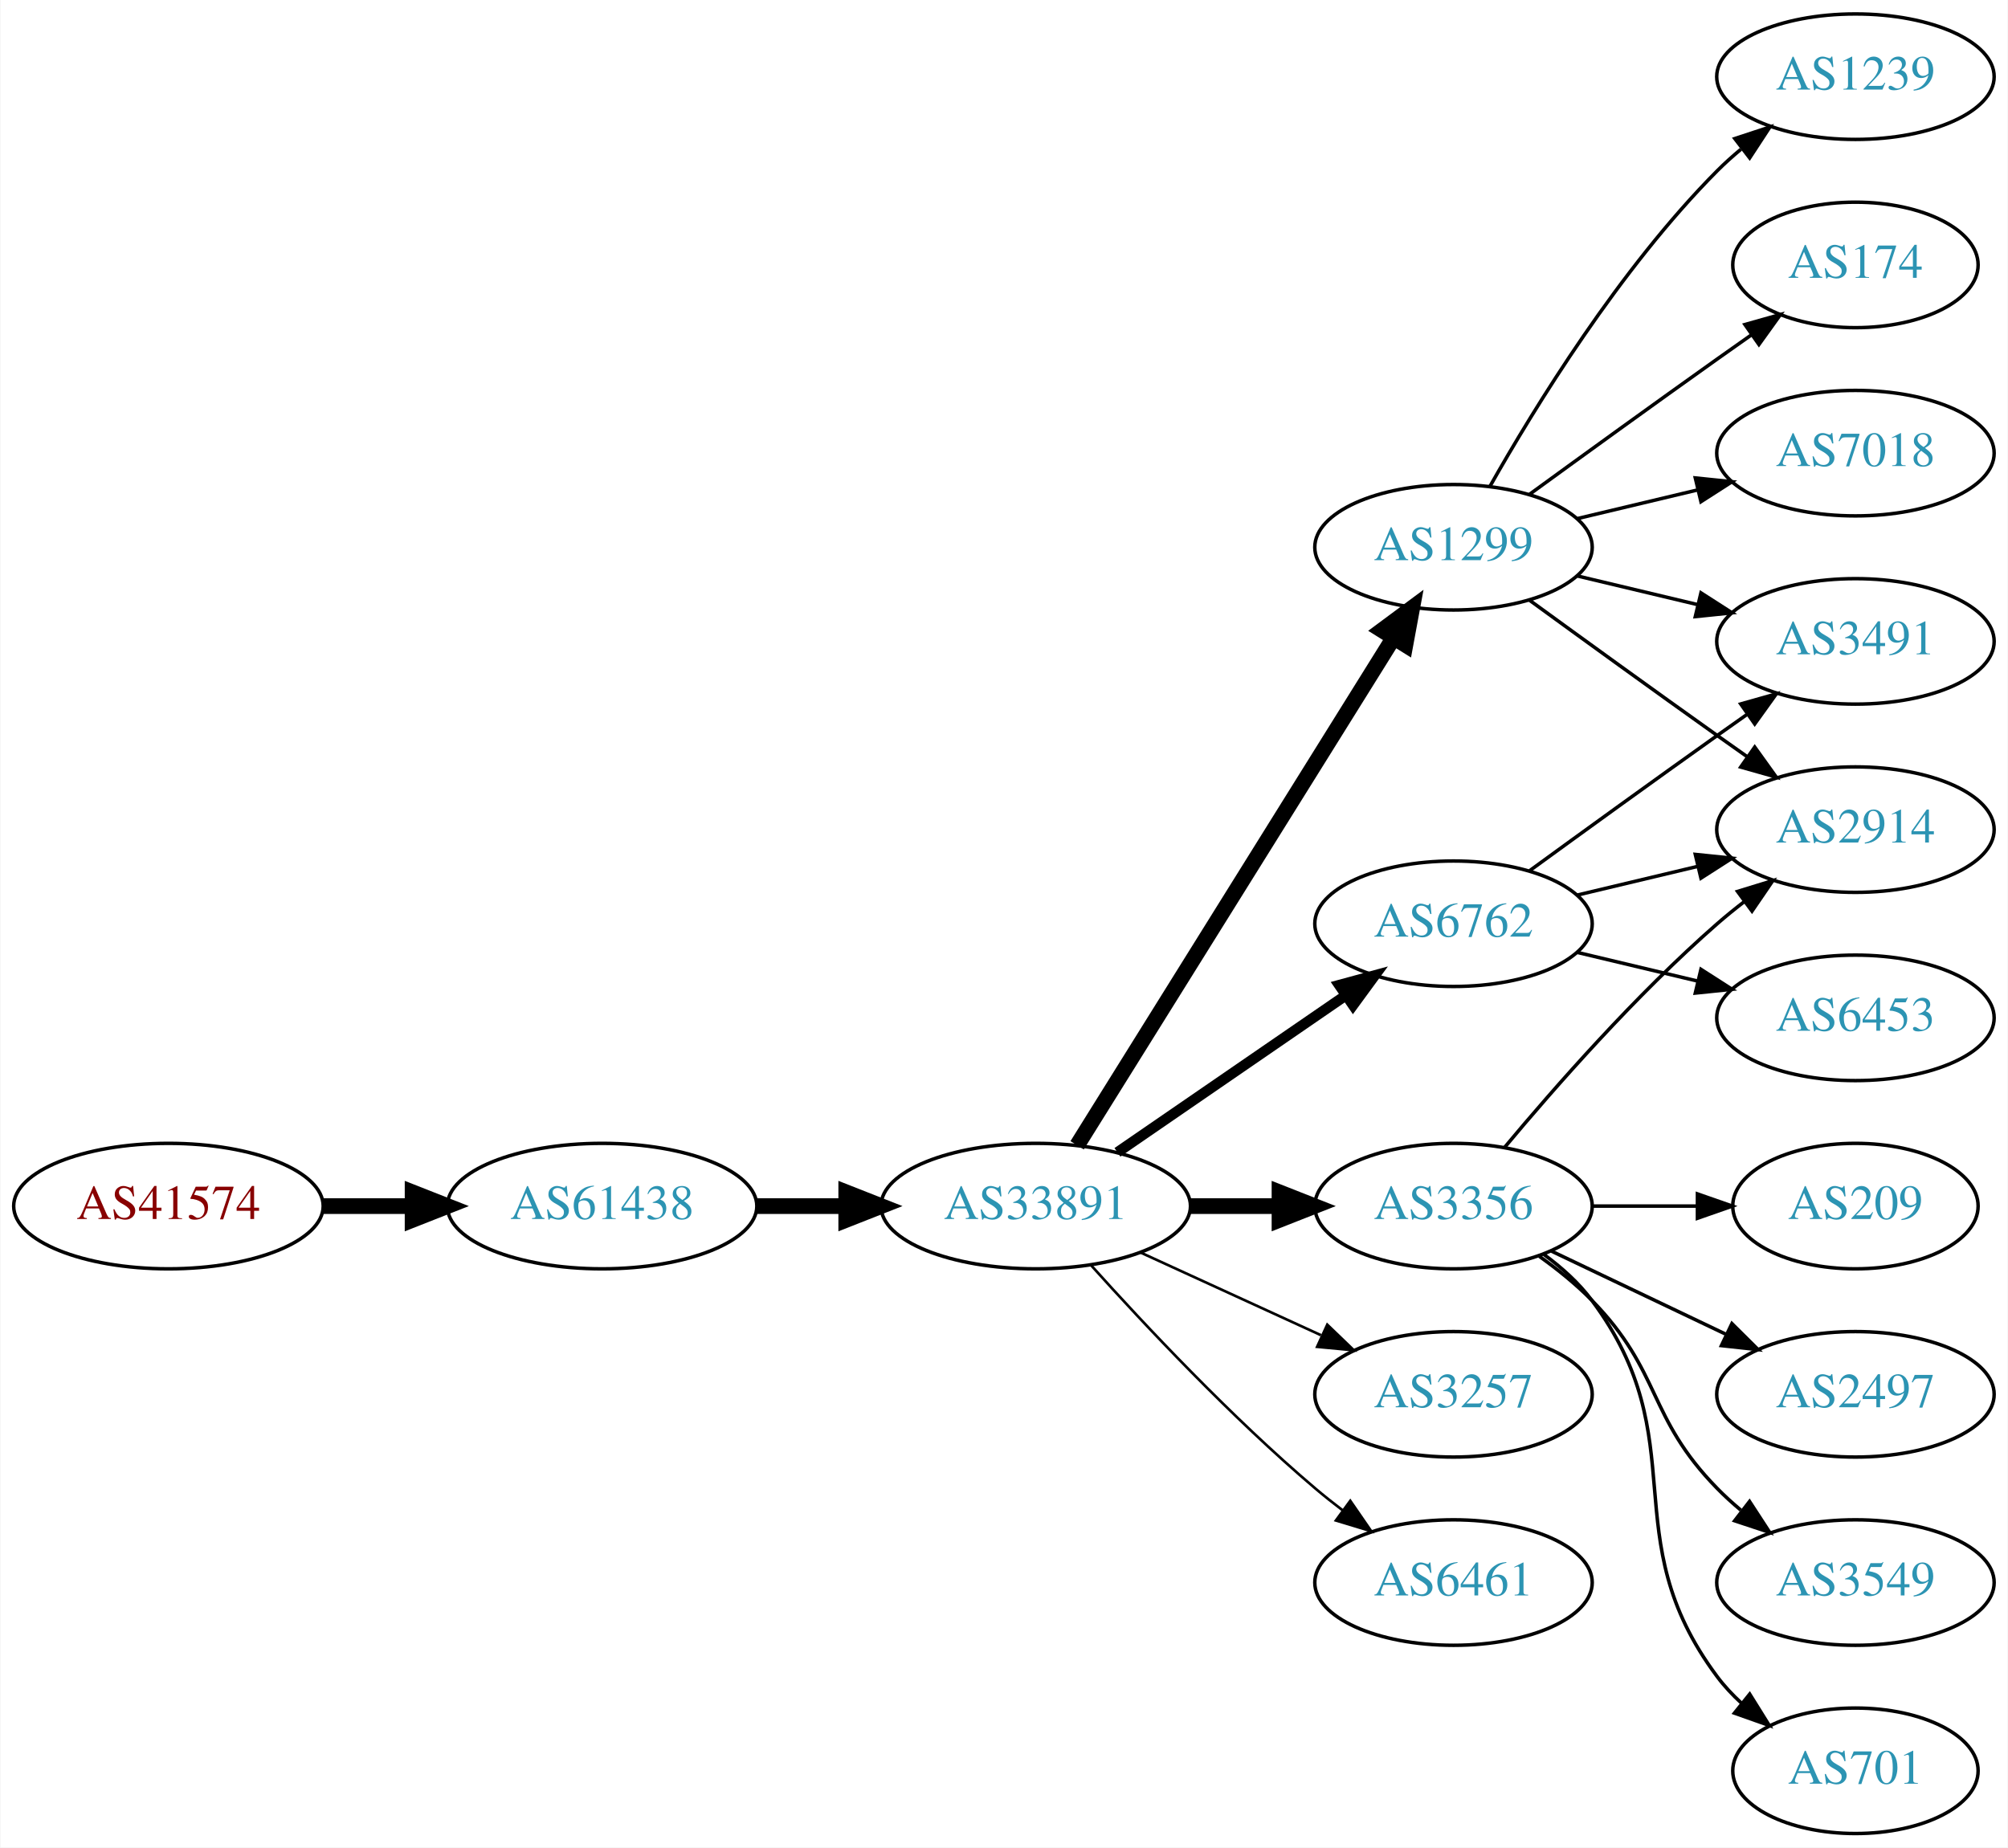
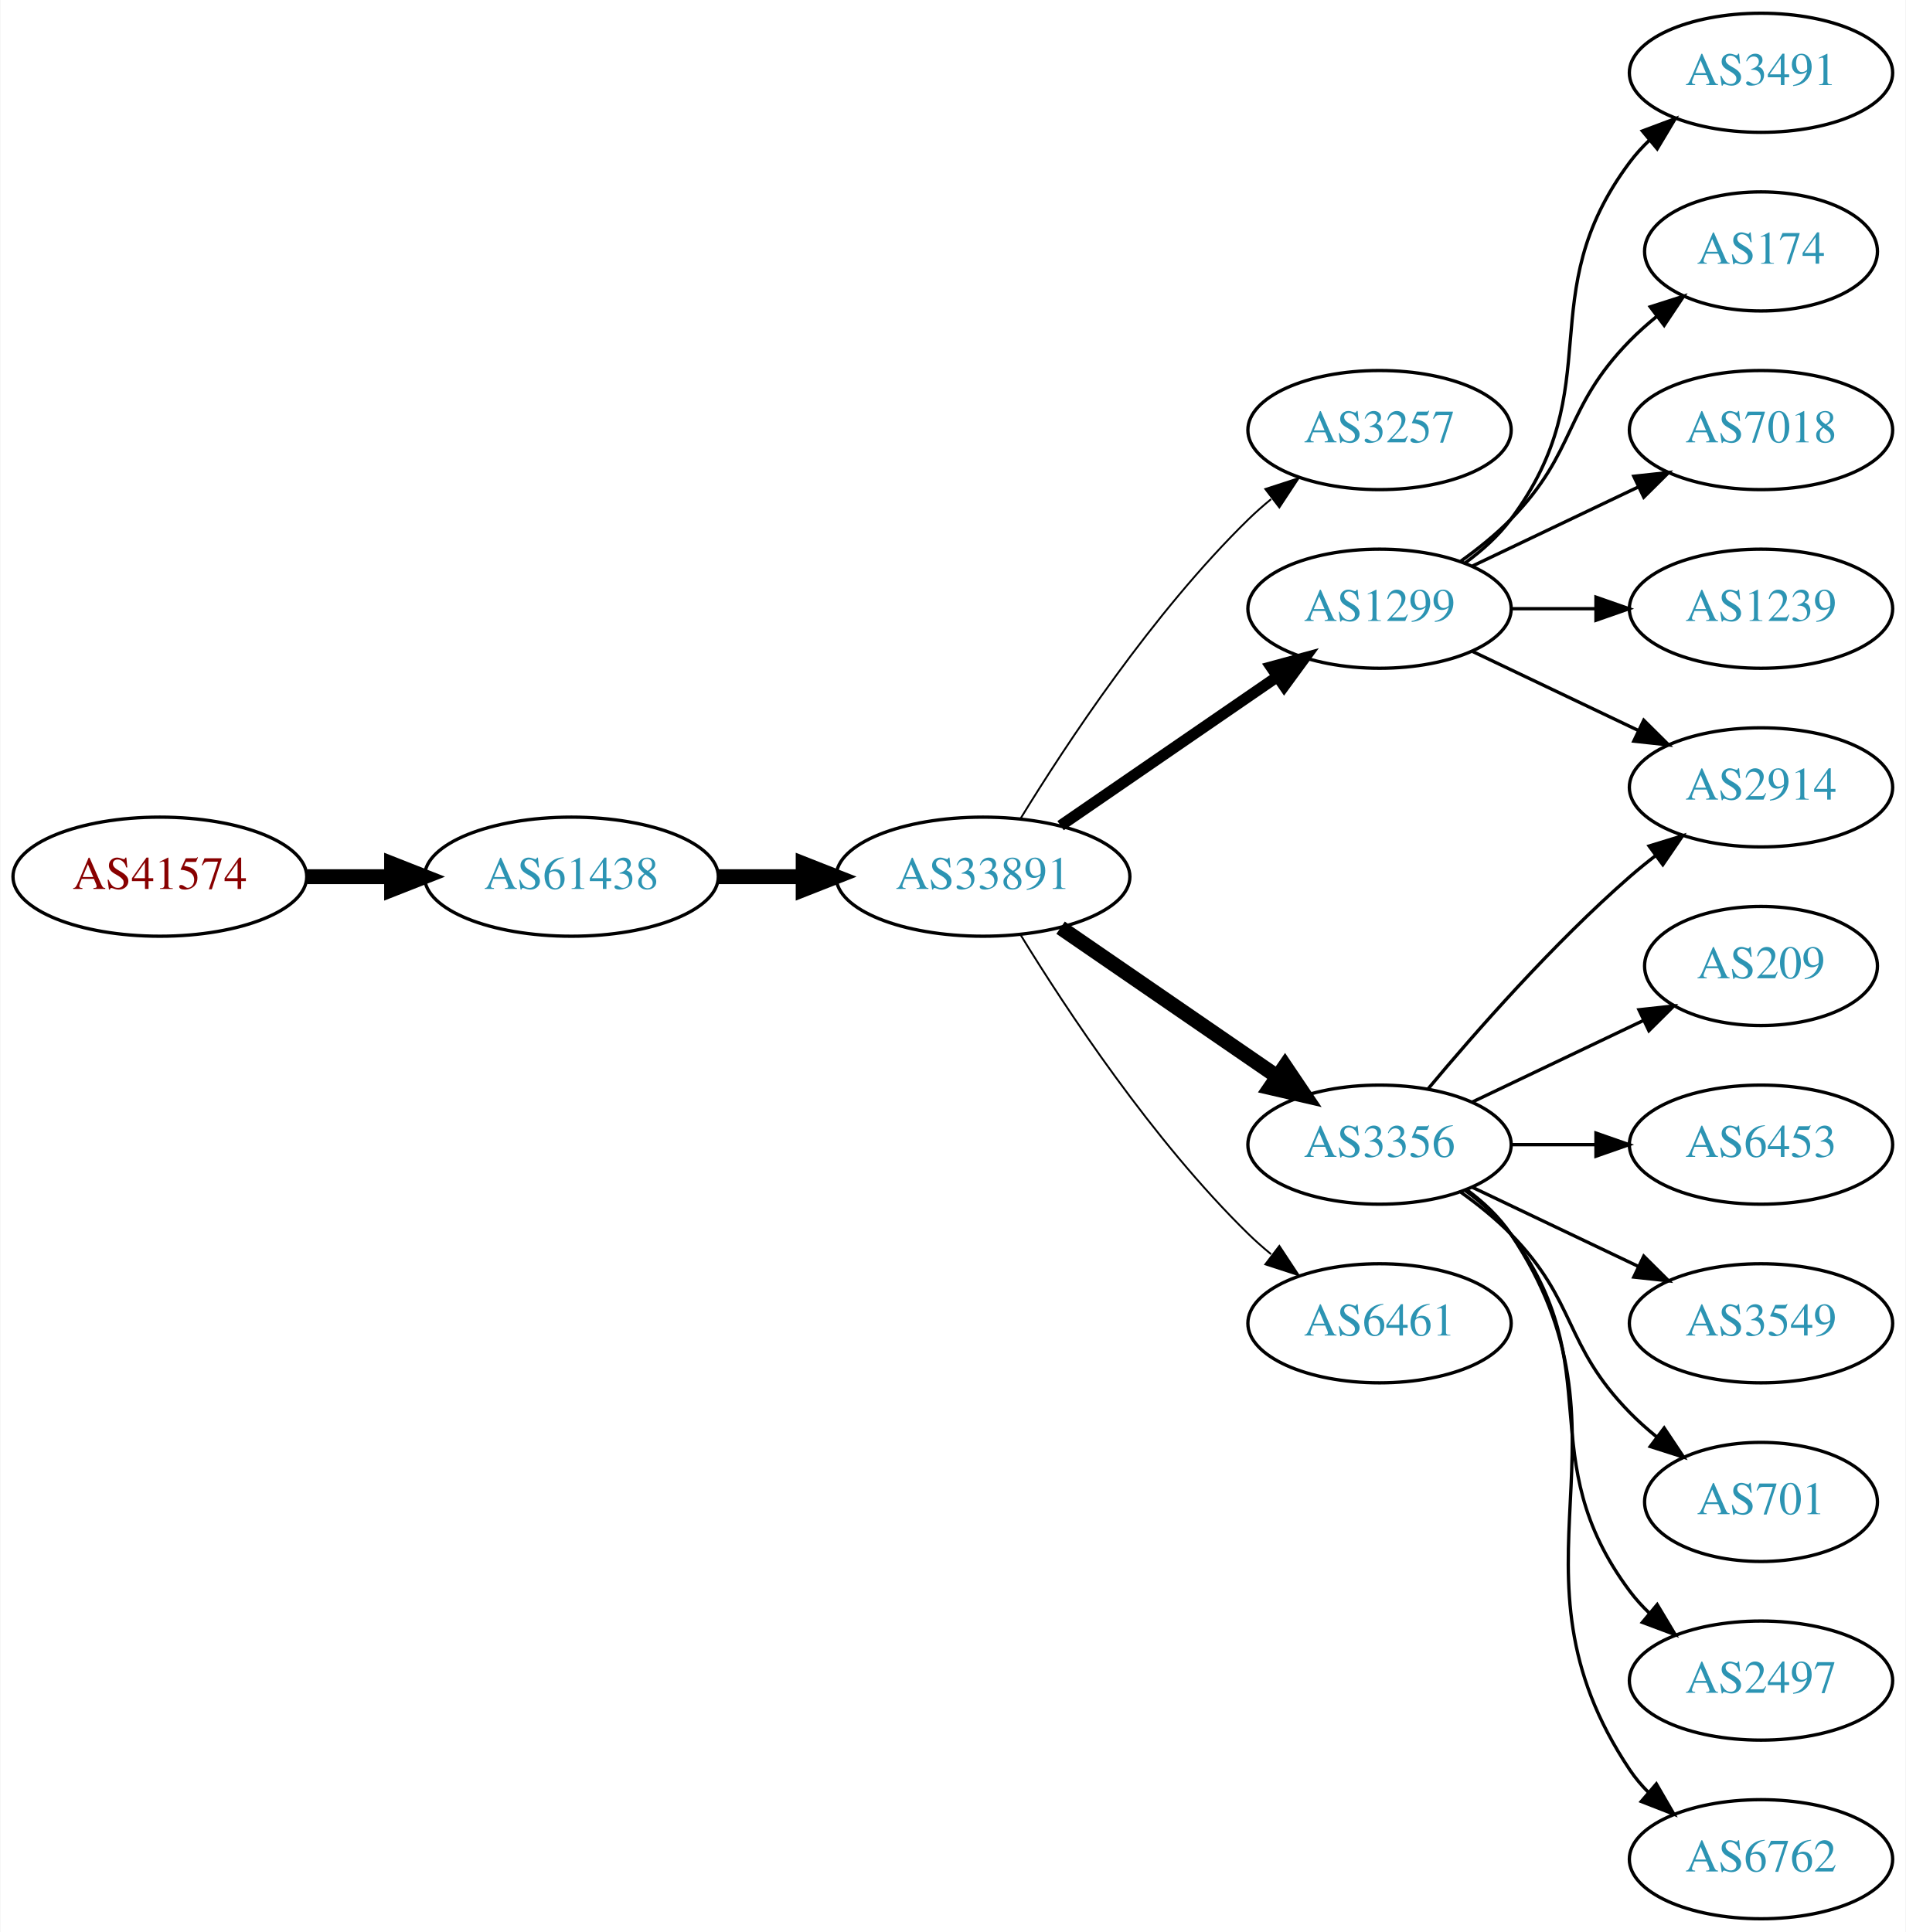
- <svg xmlns="http://www.w3.org/2000/svg" xmlns:xlink="http://www.w3.org/1999/xlink" width="576pt" height="530pt" viewBox="0.00 0.00 575.76 530.00">
-   <g id="graph0" class="graph" transform="scale(1 1) rotate(0) translate(4 526)">
-     <polygon fill="white" stroke="none" points="-4,4 -4,-526 571.762,-526 571.762,4 -4,4" />
+ <svg xmlns="http://www.w3.org/2000/svg" xmlns:xlink="http://www.w3.org/1999/xlink" width="576pt" height="584pt" viewBox="0.00 0.00 575.76 584.00">
+   <g id="graph0" class="graph" transform="scale(1 1) rotate(0) translate(4 580)">
+     <polygon fill="white" stroke="none" points="-4,4 -4,-580 571.762,-580 571.762,4 -4,4" />
    <g id="node1" class="node">
      <g id="a_node1">
        <a xlink:href="/asn/41574" xlink:title="AS41574 ~ ip-it consult GmbH [AT]">
-           <ellipse fill="#ffffff" stroke="black" cx="44.196" cy="-180" rx="44.393" ry="18" />
-           <text text-anchor="middle" x="44.196" y="-176.3" font-family="Times,serif" font-size="14.00" fill="#880000">AS41574</text>
+           <ellipse fill="#ffffff" stroke="black" cx="44.196" cy="-315" rx="44.393" ry="18" />
+           <text text-anchor="middle" x="44.196" y="-311.3" font-family="Times,serif" font-size="14.00" fill="#880000">AS41574</text>
        </a>
      </g>
    </g>
    <g id="node2" class="node">
      <g id="a_node2">
        <a xlink:href="/asn/61438" xlink:title="AS61438 ~ ip-it consult GmbH [AT]">
-           <ellipse fill="#ffffff" stroke="black" cx="168.588" cy="-180" rx="44.393" ry="18" />
-           <text text-anchor="middle" x="168.588" y="-176.3" font-family="Times,serif" font-size="14.00" fill="#2c94b3">AS61438</text>
+           <ellipse fill="#ffffff" stroke="black" cx="168.588" cy="-315" rx="44.393" ry="18" />
+           <text text-anchor="middle" x="168.588" y="-311.3" font-family="Times,serif" font-size="14.00" fill="#2c94b3">AS61438</text>
        </a>
      </g>
    </g>
    <g id="edge1" class="edge">
-       <path fill="none" stroke="black" stroke-width="4.5" d="M88.692,-180C96.898,-180 105.569,-180 114.041,-180" />
-       <polygon fill="black" stroke="black" stroke-width="4.5" points="114.233,-183.938 124.233,-180 114.233,-176.063 114.233,-183.938" />
+       <path fill="none" stroke="black" stroke-width="4.5" d="M88.692,-315C96.898,-315 105.569,-315 114.041,-315" />
+       <polygon fill="black" stroke="black" stroke-width="4.5" points="114.233,-318.938 124.233,-315 114.233,-311.063 114.233,-318.938" />
    </g>
    <g id="node3" class="node">
      <g id="a_node3">
        <a xlink:href="/asn/33891" xlink:title="AS33891 ~ CORE-BACKBONE GMBH GLOBAL NETWORK [DE]">
-           <ellipse fill="#ffffff" stroke="black" cx="292.98" cy="-180" rx="44.393" ry="18" />
-           <text text-anchor="middle" x="292.98" y="-176.3" font-family="Times,serif" font-size="14.00" fill="#2c94b3">AS33891</text>
+           <ellipse fill="#ffffff" stroke="black" cx="292.98" cy="-315" rx="44.393" ry="18" />
+           <text text-anchor="middle" x="292.98" y="-311.3" font-family="Times,serif" font-size="14.00" fill="#2c94b3">AS33891</text>
        </a>
      </g>
    </g>
    <g id="edge2" class="edge">
-       <path fill="none" stroke="black" stroke-width="4.5" d="M213.084,-180C221.29,-180 229.961,-180 238.434,-180" />
-       <polygon fill="black" stroke="black" stroke-width="4.5" points="238.625,-183.938 248.625,-180 238.625,-176.063 238.625,-183.938" />
+       <path fill="none" stroke="black" stroke-width="4.5" d="M213.084,-315C221.29,-315 229.961,-315 238.434,-315" />
+       <polygon fill="black" stroke="black" stroke-width="4.5" points="238.625,-318.938 248.625,-315 238.625,-311.063 238.625,-318.938" />
    </g>
    <g id="node4" class="node">
      <g id="a_node4">
-         <a xlink:href="/asn/1299" xlink:title="AS1299 ~ Telia Carrier [EU]">
-           <ellipse fill="#ffffff" stroke="black" cx="412.823" cy="-369" rx="39.794" ry="18" />
-           <text text-anchor="middle" x="412.823" y="-365.3" font-family="Times,serif" font-size="14.00" fill="#2c94b3">AS1299</text>
+         <a xlink:href="/asn/3257" xlink:title="AS3257 ~ GTT [DE]">
+           <ellipse fill="#ffffff" stroke="black" cx="412.823" cy="-450" rx="39.794" ry="18" />
+           <text text-anchor="middle" x="412.823" y="-446.3" font-family="Times,serif" font-size="14.00" fill="#2c94b3">AS3257</text>
        </a>
      </g>
    </g>
    <g id="edge3" class="edge">
-       <path fill="none" stroke="black" stroke-width="4.5" d="M304.856,-197.442C325.639,-230.775 371.099,-303.686 395.528,-342.866" />
-       <polygon fill="black" stroke="black" stroke-width="4.5" points="392.342,-345.198 400.974,-351.6 399.024,-341.031 392.342,-345.198" />
+       <path fill="none" stroke="black" stroke-width="0.562" d="M304.246,-332.44C318.055,-354.991 344.243,-394.722 373.176,-423 375.317,-425.092 377.634,-427.137 380.034,-429.106" />
+       <polygon fill="black" stroke="black" stroke-width="0.562" points="378.301,-432.185 388.375,-435.464 382.544,-426.618 378.301,-432.185" />
    </g>
    <g id="node5" class="node">
      <g id="a_node5">
-         <a xlink:href="/asn/6762" xlink:title="AS6762 ~ TELECOM ITALIA SPARKLE S.p.A. [IT]">
-           <ellipse fill="#ffffff" stroke="black" cx="412.823" cy="-261" rx="39.794" ry="18" />
-           <text text-anchor="middle" x="412.823" y="-257.3" font-family="Times,serif" font-size="14.00" fill="#2c94b3">AS6762</text>
+         <a xlink:href="/asn/1299" xlink:title="AS1299 ~ Telia Carrier [EU]">
+           <ellipse fill="#ffffff" stroke="black" cx="412.823" cy="-396" rx="39.794" ry="18" />
+           <text text-anchor="middle" x="412.823" y="-392.3" font-family="Times,serif" font-size="14.00" fill="#2c94b3">AS1299</text>
        </a>
      </g>
    </g>
    <g id="edge4" class="edge">
-       <path fill="none" stroke="black" stroke-width="3" d="M316.423,-195.426C335.004,-208.198 361.565,-226.455 381.945,-240.463" />
-       <polygon fill="black" stroke="black" stroke-width="3" points="380.036,-243.398 390.259,-246.178 384.001,-237.629 380.036,-243.398" />
+       <path fill="none" stroke="black" stroke-width="3.375" d="M316.423,-330.426C335.004,-343.198 361.565,-361.455 381.945,-375.463" />
+       <polygon fill="black" stroke="black" stroke-width="3.375" points="380.036,-378.398 390.259,-381.178 384.001,-372.629 380.036,-378.398" />
    </g>
    <g id="node6" class="node">
      <g id="a_node6">
        <a xlink:href="/asn/3356" xlink:title="AS3356 ~ Level 3 Parent, LLC [US]">
-           <ellipse fill="#ffffff" stroke="black" cx="412.823" cy="-180" rx="39.794" ry="18" />
-           <text text-anchor="middle" x="412.823" y="-176.3" font-family="Times,serif" font-size="14.00" fill="#2c94b3">AS3356</text>
+           <ellipse fill="#ffffff" stroke="black" cx="412.823" cy="-234" rx="39.794" ry="18" />
+           <text text-anchor="middle" x="412.823" y="-230.3" font-family="Times,serif" font-size="14.00" fill="#2c94b3">AS3356</text>
        </a>
      </g>
    </g>
    <g id="edge5" class="edge">
-       <path fill="none" stroke="black" stroke-width="4.5" d="M337.191,-180C345.504,-180 354.267,-180 362.749,-180" />
-       <polygon fill="black" stroke="black" stroke-width="4.5" points="362.908,-183.938 372.908,-180 362.908,-176.063 362.908,-183.938" />
+       <path fill="none" stroke="black" stroke-width="4.5" d="M316.423,-299.574C335.004,-286.802 361.565,-268.545 381.945,-254.537" />
+       <polygon fill="black" stroke="black" stroke-width="4.5" points="384.249,-257.731 390.259,-248.822 379.788,-251.242 384.249,-257.731" />
    </g>
    <g id="node7" class="node">
      <g id="a_node7">
-         <a xlink:href="/asn/3257" xlink:title="AS3257 ~ GTT [DE]">
-           <ellipse fill="#ffffff" stroke="black" cx="412.823" cy="-126" rx="39.794" ry="18" />
-           <text text-anchor="middle" x="412.823" y="-122.3" font-family="Times,serif" font-size="14.00" fill="#2c94b3">AS3257</text>
+         <a xlink:href="/asn/6461" xlink:title="AS6461 ~ Zayo Bandwidth [US]">
+           <ellipse fill="#ffffff" stroke="black" cx="412.823" cy="-180" rx="39.794" ry="18" />
+           <text text-anchor="middle" x="412.823" y="-176.3" font-family="Times,serif" font-size="14.00" fill="#2c94b3">AS6461</text>
        </a>
      </g>
    </g>
    <g id="edge6" class="edge">
-       <path fill="none" stroke="black" stroke-width="0.75" d="M323.11,-166.652C338.721,-159.498 358.119,-150.609 374.791,-142.97" />
-       <polygon fill="black" stroke="black" stroke-width="0.75" points="376.61,-145.986 384.243,-138.638 373.694,-139.622 376.61,-145.986" />
+       <path fill="none" stroke="black" stroke-width="0.562" d="M304.246,-297.56C318.055,-275.009 344.243,-235.278 373.176,-207 375.317,-204.908 377.634,-202.863 380.034,-200.894" />
+       <polygon fill="black" stroke="black" stroke-width="0.562" points="382.544,-203.382 388.375,-194.536 378.301,-197.815 382.544,-203.382" />
    </g>
    <g id="node8" class="node">
      <g id="a_node8">
-         <a xlink:href="/asn/6461" xlink:title="AS6461 ~ Zayo Bandwidth [US]">
-           <ellipse fill="#ffffff" stroke="black" cx="412.823" cy="-72" rx="39.794" ry="18" />
-           <text text-anchor="middle" x="412.823" y="-68.3" font-family="Times,serif" font-size="14.00" fill="#2c94b3">AS6461</text>
+         <a xlink:href="/asn/3491" xlink:title="AS3491 ~ PCCW Global, Inc. [US]">
+           <ellipse fill="#ffffff" stroke="black" cx="528.116" cy="-558" rx="39.794" ry="18" />
+           <text text-anchor="middle" x="528.116" y="-554.3" font-family="Times,serif" font-size="14.00" fill="#2c94b3">AS3491</text>
        </a>
      </g>
    </g>
    <g id="edge7" class="edge">
-       <path fill="none" stroke="black" stroke-width="0.75" d="M308.913,-162.956C324.239,-145.903 349.175,-119.35 373.176,-99 375.674,-96.883 378.334,-94.768 381.045,-92.707" />
-       <polygon fill="black" stroke="black" stroke-width="0.75" points="383.212,-95.459 389.222,-86.734 379.082,-89.806 383.212,-95.459" />
+       <path fill="none" stroke="black" d="M438.754,-409.882C443.83,-413.611 448.748,-418.016 452.469,-423 482.741,-463.542 458.198,-490.458 488.469,-531 490.214,-533.336 492.221,-535.545 494.385,-537.617" />
+       <polygon fill="black" stroke="black" points="492.262,-540.405 502.185,-544.118 496.744,-535.027 492.262,-540.405" />
    </g>
    <g id="node9" class="node">
      <g id="a_node9">
-         <a xlink:href="/asn/2914" xlink:title="AS2914 ~ NTT America, Inc. [US]">
-           <ellipse fill="#ffffff" stroke="black" cx="528.116" cy="-288" rx="39.794" ry="18" />
-           <text text-anchor="middle" x="528.116" y="-284.3" font-family="Times,serif" font-size="14.00" fill="#2c94b3">AS2914</text>
+         <a xlink:href="/asn/174" xlink:title="AS174 ~ Cogent Communications [US]">
+           <ellipse fill="#ffffff" stroke="black" cx="528.116" cy="-504" rx="35.194" ry="18" />
+           <text text-anchor="middle" x="528.116" y="-500.3" font-family="Times,serif" font-size="14.00" fill="#2c94b3">AS174</text>
        </a>
      </g>
    </g>
    <g id="edge8" class="edge">
-       <path fill="none" stroke="black" d="M434.671,-353.778C449.605,-342.909 470.219,-327.975 488.469,-315 491.29,-312.995 494.233,-310.915 497.181,-308.841" />
-       <polygon fill="black" stroke="black" points="499.227,-311.681 505.406,-303.074 495.208,-305.95 499.227,-311.681" />
+       <path fill="none" stroke="black" d="M437.417,-410.389C442.673,-414.148 448.005,-418.437 452.469,-423 472.642,-443.617 468.297,-456.383 488.469,-477 490.949,-479.534 493.695,-481.983 496.548,-484.304" />
+       <polygon fill="black" stroke="black" points="494.639,-487.248 504.733,-490.468 498.85,-481.657 494.639,-487.248" />
    </g>
    <g id="node10" class="node">
      <g id="a_node10">
-         <a xlink:href="/asn/1239" xlink:title="AS1239 ~ Sprint [US]">
-           <ellipse fill="#ffffff" stroke="black" cx="528.116" cy="-504" rx="39.794" ry="18" />
-           <text text-anchor="middle" x="528.116" y="-500.3" font-family="Times,serif" font-size="14.00" fill="#2c94b3">AS1239</text>
+         <a xlink:href="/asn/7018" xlink:title="AS7018 ~ AT&amp;T Services, Inc. [US]">
+           <ellipse fill="#ffffff" stroke="black" cx="528.116" cy="-450" rx="39.794" ry="18" />
+           <text text-anchor="middle" x="528.116" y="-446.3" font-family="Times,serif" font-size="14.00" fill="#2c94b3">AS7018</text>
        </a>
      </g>
    </g>
    <g id="edge9" class="edge">
-       <path fill="none" stroke="black" d="M423.283,-386.49C436.065,-409.096 460.497,-448.886 488.469,-477 490.58,-479.121 492.876,-481.188 495.262,-483.171" />
-       <polygon fill="black" stroke="black" points="493.514,-486.242 503.577,-489.556 497.777,-480.69 493.514,-486.242" />
+       <path fill="none" stroke="black" d="M440.959,-408.934C455.953,-416.081 474.774,-425.052 490.998,-432.785" />
+       <polygon fill="black" stroke="black" points="489.668,-436.028 500.201,-437.171 492.68,-429.709 489.668,-436.028" />
    </g>
    <g id="node11" class="node">
      <g id="a_node11">
-         <a xlink:href="/asn/3491" xlink:title="AS3491 ~ PCCW Global, Inc. [US]">
+         <a xlink:href="/asn/2914" xlink:title="AS2914 ~ NTT America, Inc. [US]">
          <ellipse fill="#ffffff" stroke="black" cx="528.116" cy="-342" rx="39.794" ry="18" />
-           <text text-anchor="middle" x="528.116" y="-338.3" font-family="Times,serif" font-size="14.00" fill="#2c94b3">AS3491</text>
+           <text text-anchor="middle" x="528.116" y="-338.3" font-family="Times,serif" font-size="14.00" fill="#2c94b3">AS2914</text>
        </a>
      </g>
    </g>
    <g id="edge10" class="edge">
-       <path fill="none" stroke="black" d="M448.43,-360.752C459.301,-358.162 471.456,-355.265 482.898,-352.538" />
-       <polygon fill="black" stroke="black" points="483.804,-355.92 492.721,-350.197 482.182,-349.111 483.804,-355.92" />
+       <path fill="none" stroke="black" d="M440.959,-383.066C455.953,-375.919 474.774,-366.948 490.998,-359.215" />
+       <polygon fill="black" stroke="black" points="492.68,-362.291 500.201,-354.829 489.668,-355.972 492.68,-362.291" />
    </g>
    <g id="node12" class="node">
      <g id="a_node12">
-         <a xlink:href="/asn/174" xlink:title="AS174 ~ Cogent Communications [US]">
-           <ellipse fill="#ffffff" stroke="black" cx="528.116" cy="-450" rx="35.194" ry="18" />
-           <text text-anchor="middle" x="528.116" y="-446.3" font-family="Times,serif" font-size="14.00" fill="#2c94b3">AS174</text>
+         <a xlink:href="/asn/1239" xlink:title="AS1239 ~ Sprint [US]">
+           <ellipse fill="#ffffff" stroke="black" cx="528.116" cy="-396" rx="39.794" ry="18" />
+           <text text-anchor="middle" x="528.116" y="-392.3" font-family="Times,serif" font-size="14.00" fill="#2c94b3">AS1239</text>
        </a>
      </g>
    </g>
    <g id="edge11" class="edge">
-       <path fill="none" stroke="black" d="M434.671,-384.222C449.605,-395.091 470.219,-410.025 488.469,-423 491.68,-425.282 495.049,-427.661 498.403,-430.018" />
-       <polygon fill="black" stroke="black" points="496.415,-432.899 506.614,-435.77 500.432,-427.166 496.415,-432.899" />
+       <path fill="none" stroke="black" d="M452.495,-396C460.698,-396 469.462,-396 477.994,-396" />
+       <polygon fill="black" stroke="black" points="478.233,-399.5 488.233,-396 478.233,-392.5 478.233,-399.5" />
+     </g>
+     <g id="edge14" class="edge">
+       <path fill="none" stroke="black" d="M427.453,-250.817C441.736,-267.929 465.282,-294.745 488.469,-315 490.935,-317.154 493.574,-319.294 496.271,-321.372" />
+       <polygon fill="black" stroke="black" points="494.296,-324.264 504.425,-327.37 498.444,-318.625 494.296,-324.264" />
    </g>
    <g id="node13" class="node">
      <g id="a_node13">
-         <a xlink:href="/asn/7018" xlink:title="AS7018 ~ AT&amp;T Services, Inc. [US]">
-           <ellipse fill="#ffffff" stroke="black" cx="528.116" cy="-396" rx="39.794" ry="18" />
-           <text text-anchor="middle" x="528.116" y="-392.3" font-family="Times,serif" font-size="14.00" fill="#2c94b3">AS7018</text>
+         <a xlink:href="/asn/209" xlink:title="AS209 ~ CenturyLink Communications, LLC [US]">
+           <ellipse fill="#ffffff" stroke="black" cx="528.116" cy="-288" rx="35.194" ry="18" />
+           <text text-anchor="middle" x="528.116" y="-284.3" font-family="Times,serif" font-size="14.00" fill="#2c94b3">AS209</text>
        </a>
      </g>
    </g>
    <g id="edge12" class="edge">
-       <path fill="none" stroke="black" d="M448.43,-377.248C459.301,-379.838 471.456,-382.735 482.898,-385.462" />
-       <polygon fill="black" stroke="black" points="482.182,-388.889 492.721,-387.803 483.804,-382.08 482.182,-388.889" />
-     </g>
-     <g id="edge14" class="edge">
-       <path fill="none" stroke="black" d="M448.43,-269.248C459.301,-271.838 471.456,-274.735 482.898,-277.462" />
-       <polygon fill="black" stroke="black" points="482.182,-280.889 492.721,-279.803 483.804,-274.08 482.182,-280.889" />
-     </g>
-     <g id="edge13" class="edge">
-       <path fill="none" stroke="black" d="M434.671,-276.222C449.605,-287.091 470.219,-302.025 488.469,-315 491.29,-317.005 494.233,-319.085 497.181,-321.159" />
-       <polygon fill="black" stroke="black" points="495.208,-324.05 505.406,-326.926 499.227,-318.319 495.208,-324.05" />
+       <path fill="none" stroke="black" d="M440.959,-246.934C456.391,-254.29 475.877,-263.577 492.412,-271.459" />
+       <polygon fill="black" stroke="black" points="491.221,-274.768 501.754,-275.911 494.232,-268.449 491.221,-274.768" />
    </g>
    <g id="node14" class="node">
      <g id="a_node14">
        <a xlink:href="/asn/6453" xlink:title="AS6453 ~ TATA COMMUNICATIONS (AMERICA) INC [US]">
          <ellipse fill="#ffffff" stroke="black" cx="528.116" cy="-234" rx="39.794" ry="18" />
          <text text-anchor="middle" x="528.116" y="-230.3" font-family="Times,serif" font-size="14.00" fill="#2c94b3">AS6453</text>
        </a>
      </g>
    </g>
-     <g id="edge15" class="edge">
-       <path fill="none" stroke="black" d="M448.43,-252.752C459.301,-250.162 471.456,-247.265 482.898,-244.538" />
-       <polygon fill="black" stroke="black" points="483.804,-247.92 492.721,-242.197 482.182,-241.111 483.804,-247.92" />
-     </g>
-     <g id="edge18" class="edge">
-       <path fill="none" stroke="black" d="M427.453,-196.817C441.736,-213.929 465.282,-240.745 488.469,-261 490.935,-263.154 493.574,-265.294 496.271,-267.372" />
-       <polygon fill="black" stroke="black" points="494.296,-270.264 504.425,-273.37 498.444,-264.625 494.296,-270.264" />
+     <g id="edge13" class="edge">
+       <path fill="none" stroke="black" d="M452.495,-234C460.698,-234 469.462,-234 477.994,-234" />
+       <polygon fill="black" stroke="black" points="478.233,-237.5 488.233,-234 478.233,-230.5 478.233,-237.5" />
    </g>
    <g id="node15" class="node">
      <g id="a_node15">
        <a xlink:href="/asn/3549" xlink:title="AS3549 ~ Level 3 Parent, LLC [US]">
-           <ellipse fill="#ffffff" stroke="black" cx="528.116" cy="-72" rx="39.794" ry="18" />
-           <text text-anchor="middle" x="528.116" y="-68.3" font-family="Times,serif" font-size="14.00" fill="#2c94b3">AS3549</text>
-         </a>
-       </g>
-     </g>
-     <g id="edge16" class="edge">
-       <path fill="none" stroke="black" d="M437.417,-165.611C442.673,-161.852 448.005,-157.563 452.469,-153 472.642,-132.383 468.297,-119.617 488.469,-99 490.562,-96.861 492.846,-94.782 495.222,-92.79" />
-       <polygon fill="black" stroke="black" points="497.741,-95.268 503.522,-86.389 493.466,-89.725 497.741,-95.268" />
+           <ellipse fill="#ffffff" stroke="black" cx="528.116" cy="-180" rx="39.794" ry="18" />
+           <text text-anchor="middle" x="528.116" y="-176.3" font-family="Times,serif" font-size="14.00" fill="#2c94b3">AS3549</text>
+         </a>
+       </g>
+     </g>
+     <g id="edge15" class="edge">
+       <path fill="none" stroke="black" d="M440.959,-221.066C455.953,-213.919 474.774,-204.948 490.998,-197.215" />
+       <polygon fill="black" stroke="black" points="492.68,-200.291 500.201,-192.829 489.668,-193.972 492.68,-200.291" />
    </g>
    <g id="node16" class="node">
      <g id="a_node16">
        <a xlink:href="/asn/701" xlink:title="AS701 ~ UUNET [US]">
-           <ellipse fill="#ffffff" stroke="black" cx="528.116" cy="-18" rx="35.194" ry="18" />
-           <text text-anchor="middle" x="528.116" y="-14.3" font-family="Times,serif" font-size="14.00" fill="#2c94b3">AS701</text>
-         </a>
-       </g>
-     </g>
-     <g id="edge17" class="edge">
-       <path fill="none" stroke="black" d="M438.754,-166.118C443.83,-162.389 448.748,-157.984 452.469,-153 482.741,-112.458 458.198,-85.542 488.469,-45 490.477,-42.311 492.833,-39.791 495.374,-37.455" />
-       <polygon fill="black" stroke="black" points="497.789,-40.004 503.39,-31.011 493.403,-34.548 497.789,-40.004" />
+           <ellipse fill="#ffffff" stroke="black" cx="528.116" cy="-126" rx="35.194" ry="18" />
+           <text text-anchor="middle" x="528.116" y="-122.3" font-family="Times,serif" font-size="14.00" fill="#2c94b3">AS701</text>
+         </a>
+       </g>
+     </g>
+     <g id="edge16" class="edge">
+       <path fill="none" stroke="black" d="M437.417,-219.611C442.673,-215.852 448.005,-211.563 452.469,-207 472.642,-186.383 468.297,-173.617 488.469,-153 490.949,-150.466 493.695,-148.017 496.548,-145.696" />
+       <polygon fill="black" stroke="black" points="498.85,-148.343 504.733,-139.532 494.639,-142.752 498.85,-148.343" />
    </g>
    <g id="node17" class="node">
      <g id="a_node17">
-         <a xlink:href="/asn/209" xlink:title="AS209 ~ CenturyLink Communications, LLC [US]">
-           <ellipse fill="#ffffff" stroke="black" cx="528.116" cy="-180" rx="35.194" ry="18" />
-           <text text-anchor="middle" x="528.116" y="-176.3" font-family="Times,serif" font-size="14.00" fill="#2c94b3">AS209</text>
-         </a>
-       </g>
-     </g>
-     <g id="edge19" class="edge">
-       <path fill="none" stroke="black" d="M452.495,-180C462.201,-180 472.691,-180 482.654,-180" />
-       <polygon fill="black" stroke="black" points="482.79,-183.5 492.79,-180 482.79,-176.5 482.79,-183.5" />
+         <a xlink:href="/asn/2497" xlink:title="AS2497 ~ Internet Initiative Japan Inc. [JP]">
+           <ellipse fill="#ffffff" stroke="black" cx="528.116" cy="-72" rx="39.794" ry="18" />
+           <text text-anchor="middle" x="528.116" y="-68.3" font-family="Times,serif" font-size="14.00" fill="#2c94b3">AS2497</text>
+         </a>
+       </g>
+     </g>
+     <g id="edge17" class="edge">
+       <path fill="none" stroke="black" d="M438.754,-220.118C443.83,-216.389 448.748,-211.984 452.469,-207 482.741,-166.458 458.198,-139.542 488.469,-99 490.214,-96.664 492.221,-94.455 494.385,-92.383" />
+       <polygon fill="black" stroke="black" points="496.744,-94.973 502.185,-85.882 492.262,-89.595 496.744,-94.973" />
    </g>
    <g id="node18" class="node">
      <g id="a_node18">
-         <a xlink:href="/asn/2497" xlink:title="AS2497 ~ Internet Initiative Japan Inc. [JP]">
-           <ellipse fill="#ffffff" stroke="black" cx="528.116" cy="-126" rx="39.794" ry="18" />
-           <text text-anchor="middle" x="528.116" y="-122.3" font-family="Times,serif" font-size="14.00" fill="#2c94b3">AS2497</text>
-         </a>
-       </g>
-     </g>
-     <g id="edge20" class="edge">
-       <path fill="none" stroke="black" d="M440.959,-167.066C455.953,-159.919 474.774,-150.948 490.998,-143.215" />
-       <polygon fill="black" stroke="black" points="492.68,-146.291 500.201,-138.829 489.668,-139.972 492.68,-146.291" />
+         <a xlink:href="/asn/6762" xlink:title="AS6762 ~ TELECOM ITALIA SPARKLE S.p.A. [IT]">
+           <ellipse fill="#ffffff" stroke="black" cx="528.116" cy="-18" rx="39.794" ry="18" />
+           <text text-anchor="middle" x="528.116" y="-14.3" font-family="Times,serif" font-size="14.00" fill="#2c94b3">AS6762</text>
+         </a>
+       </g>
+     </g>
+     <g id="edge18" class="edge">
+       <path fill="none" stroke="black" d="M439.142,-220.393C444.198,-216.649 449.01,-212.169 452.469,-207 493.494,-145.706 447.445,-106.294 488.469,-45 490.091,-42.577 492.01,-40.305 494.112,-38.19" />
+       <polygon fill="black" stroke="black" points="496.479,-40.771 501.797,-31.607 491.925,-35.454 496.479,-40.771" />
    </g>
  </g>
</svg>
